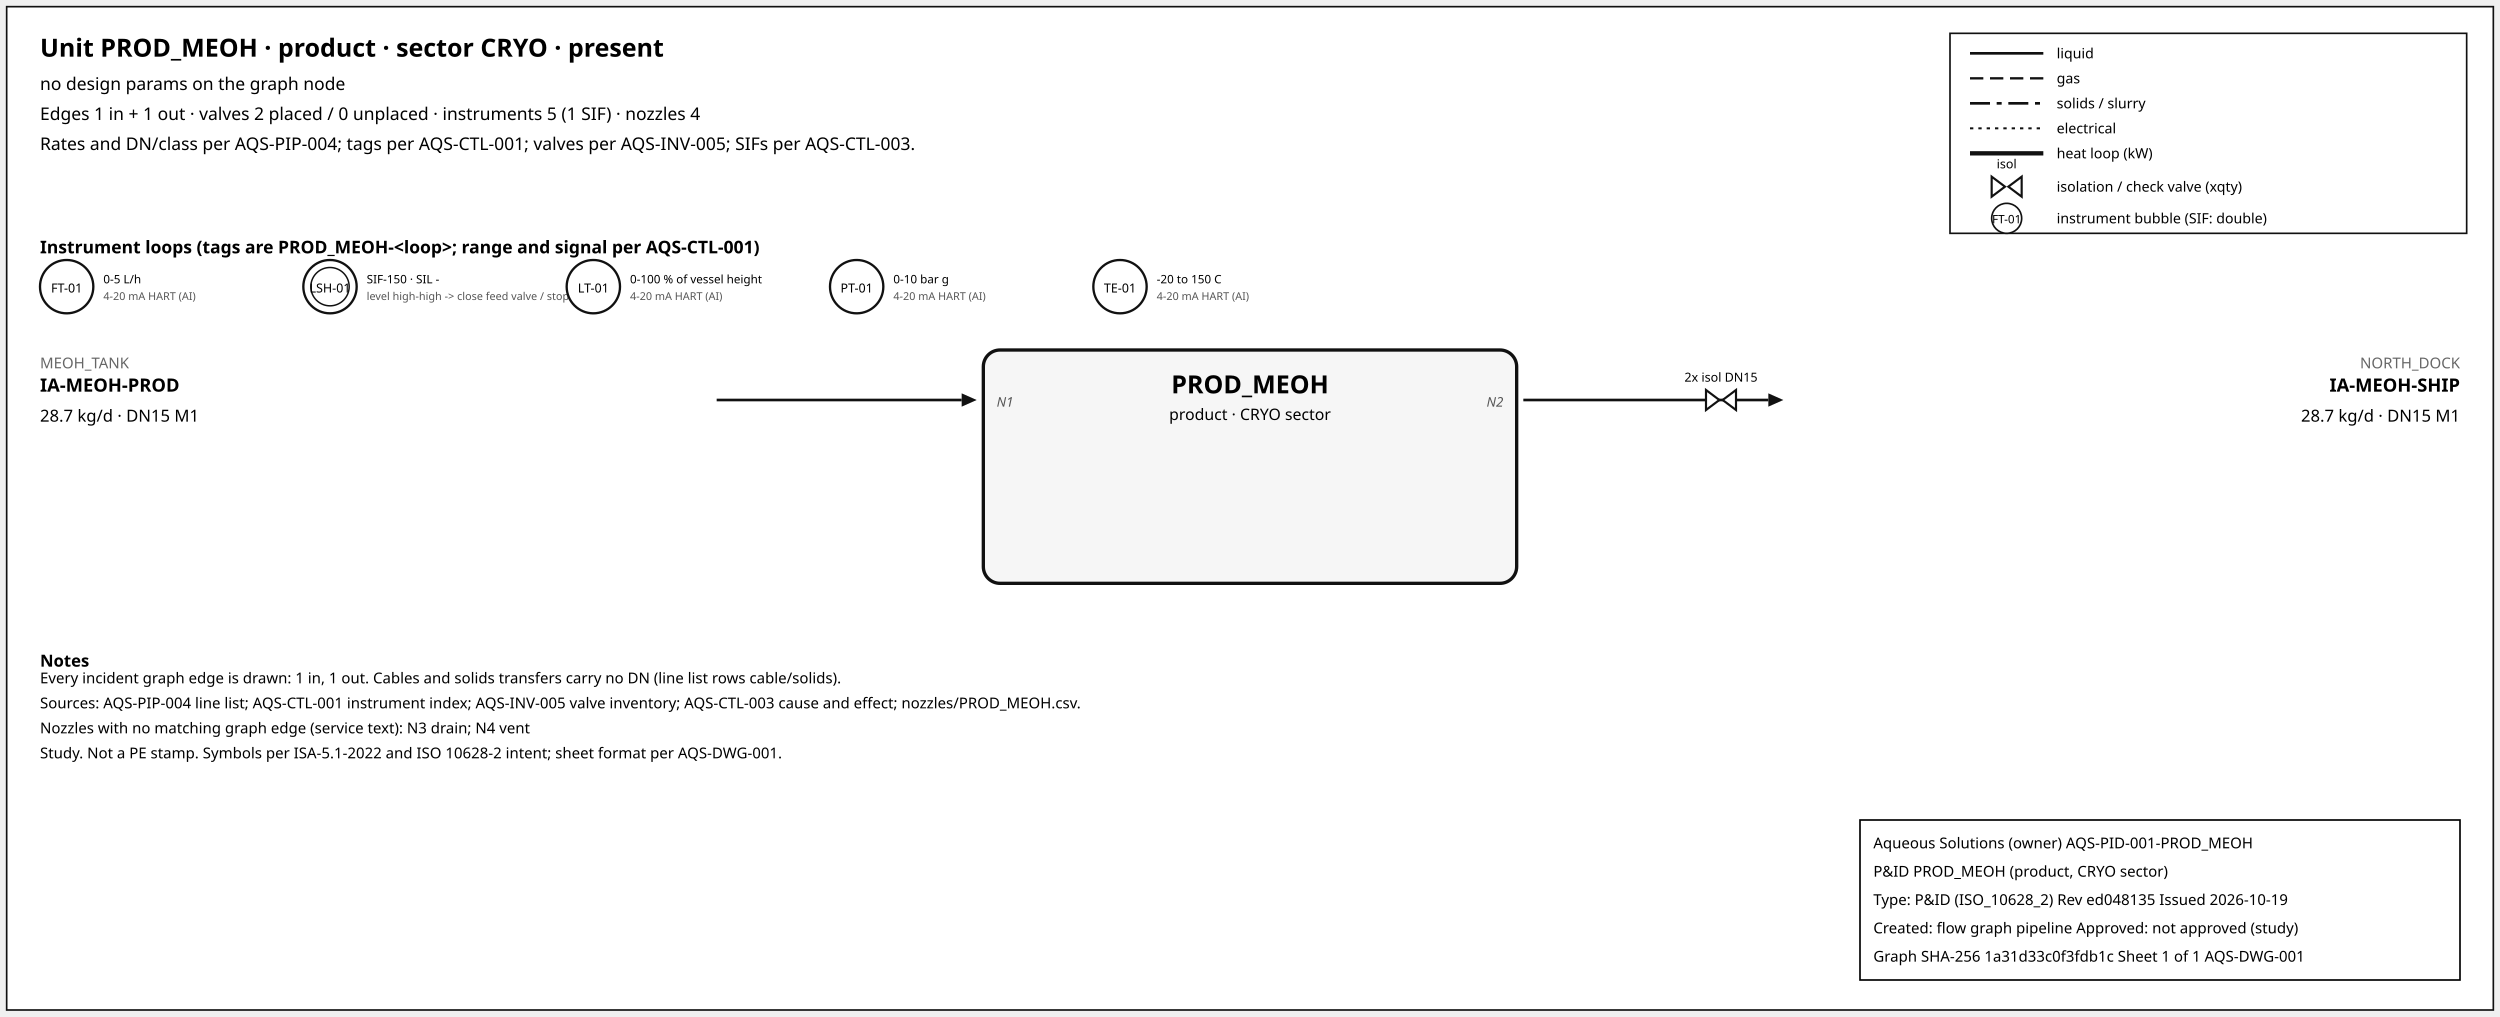
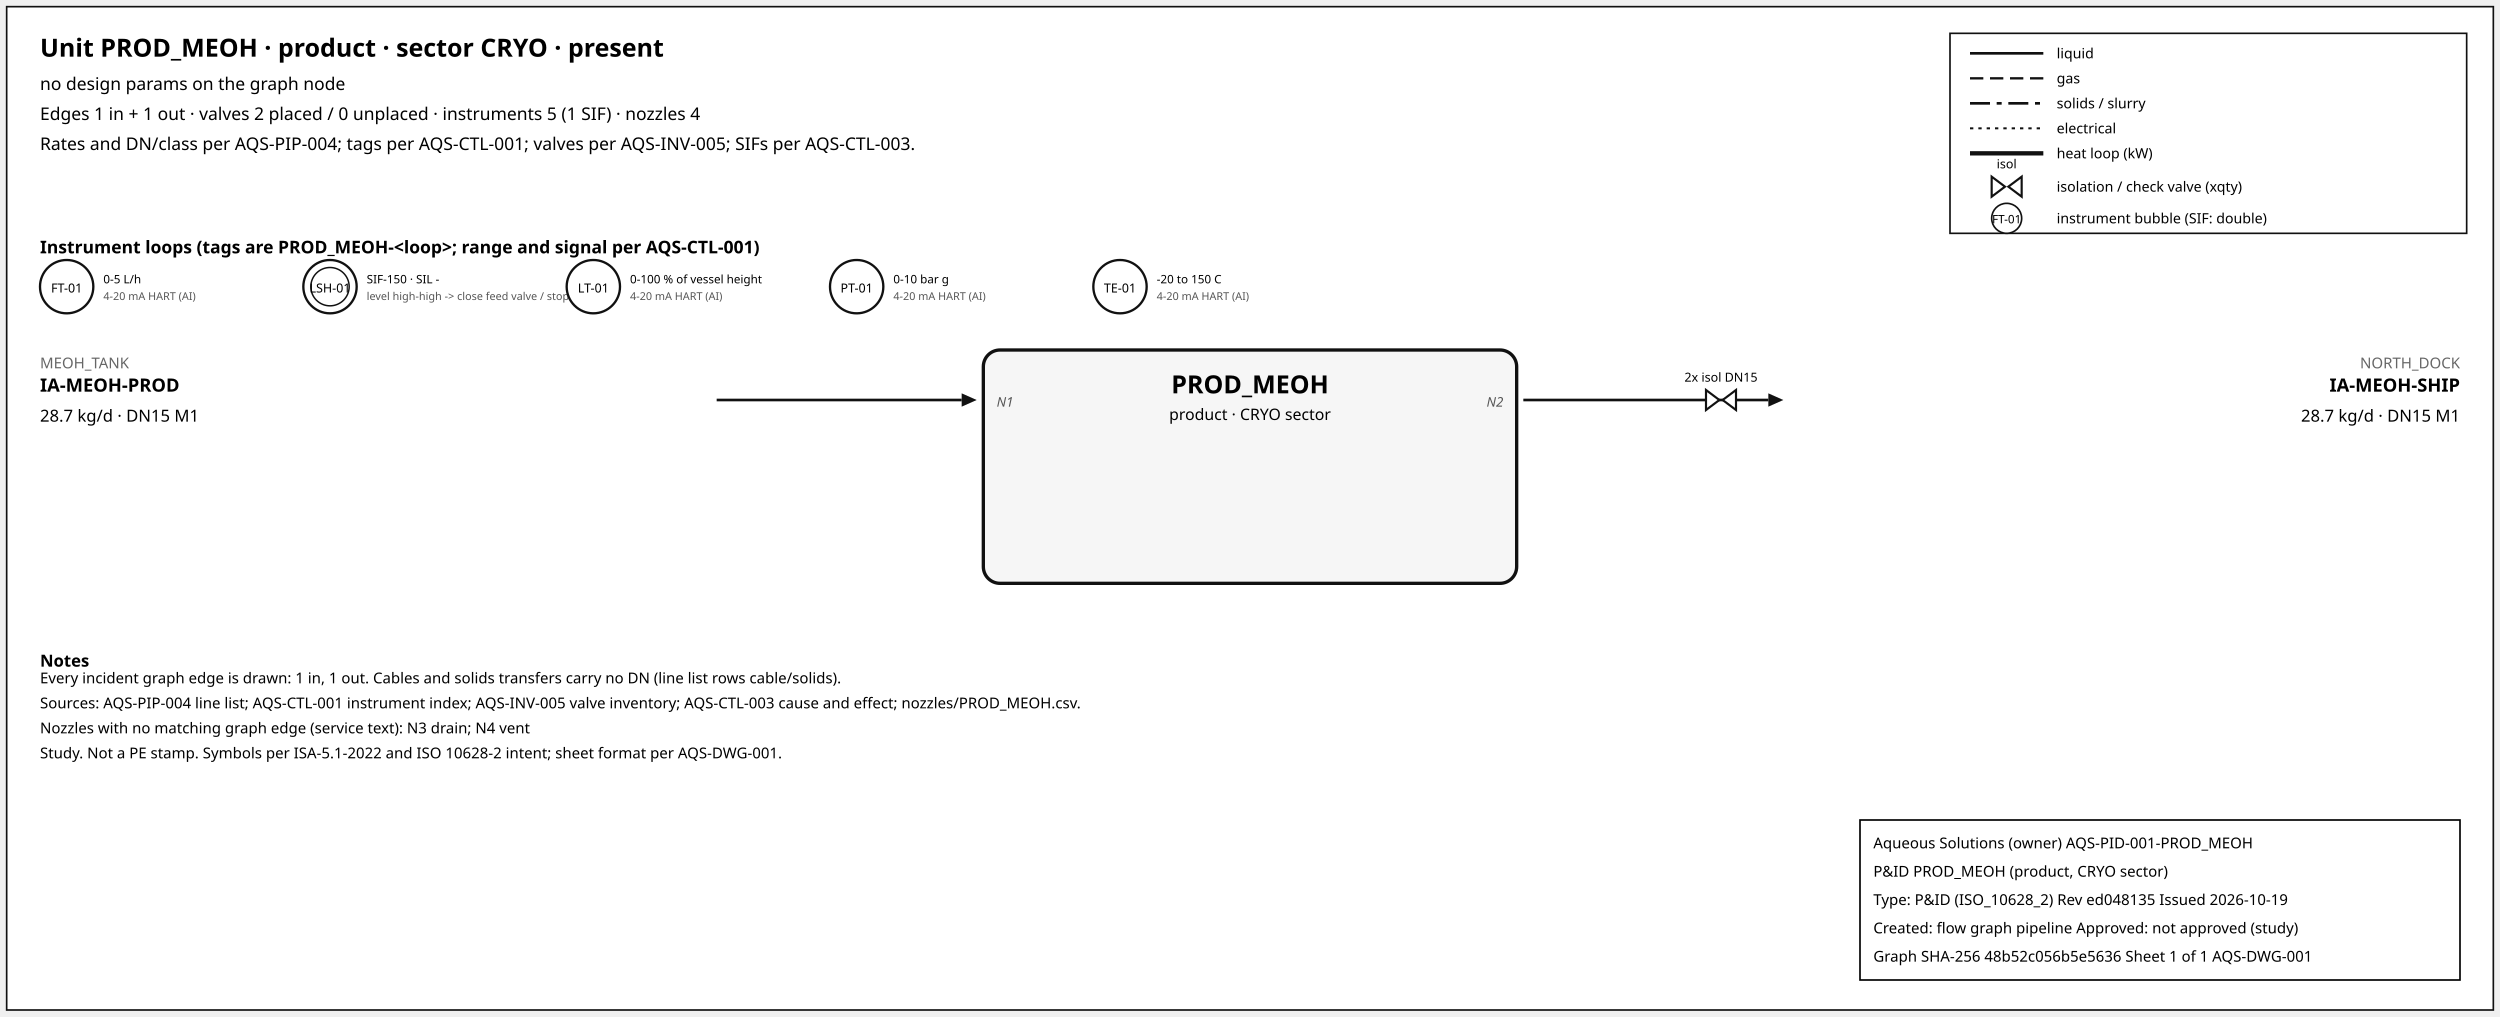
<svg xmlns="http://www.w3.org/2000/svg" width="1500" height="610" font-family="sans-serif">
  <rect x="4" y="4" width="1492" height="602" fill="white" stroke="#111" />
  <text x="24" y="34" font-size="15" font-weight="600">Unit PROD_MEOH · product · sector CRYO · present</text>
  <text x="24" y="54" font-size="10.5">no design params on the graph node</text>
  <text x="24" y="72" font-size="10.5">Edges 1 in + 1 out · valves 2 placed / 0 unplaced · instruments 5 (1 SIF) · nozzles 4</text>
  <text x="24" y="90" font-size="10.5">Rates and DN/class per AQS-PIP-004; tags per AQS-CTL-001; valves per AQS-INV-005; SIFs per AQS-CTL-003.</text>
  <rect x="1170" y="20" width="310" height="120" fill="white" stroke="#111" />
  <line x1="1182" y1="32" x2="1226" y2="32" stroke="#111" stroke-width="1.6" />
  <text x="1234" y="35" font-size="8.5">liquid</text>
  <line x1="1182" y1="47" x2="1226" y2="47" stroke="#111" stroke-width="1.4" stroke-dasharray="8,4" />
  <text x="1234" y="50" font-size="8.5">gas</text>
  <line x1="1182" y1="62" x2="1226" y2="62" stroke="#111" stroke-width="1.6" stroke-dasharray="12,4,3,4" />
  <text x="1234" y="65" font-size="8.5">solids / slurry</text>
  <line x1="1182" y1="77" x2="1226" y2="77" stroke="#111" stroke-width="1.2" stroke-dasharray="2,3" />
  <text x="1234" y="80" font-size="8.5">electrical</text>
  <line x1="1182" y1="92" x2="1226" y2="92" stroke="#111" stroke-width="2.6" />
  <text x="1234" y="95" font-size="8.5">heat loop (kW)</text>
  <path d="M 1195.0,106 L 1203.0,112 L 1195.0,118 Z M 1213.0,106 L 1205.0,112 L 1213.0,118 Z" fill="white" stroke="#111" stroke-width="1.3" />
  <text x="1204.0" y="101.0" font-size="7.5" text-anchor="middle">isol</text>
  <text x="1234" y="115" font-size="8.5">isolation / check valve (xqty)</text>
  <circle cx="1204" cy="131" r="9" fill="white" stroke="#111" />
  <text x="1204" y="134" font-size="7" text-anchor="middle">FT-01</text>
  <text x="1234" y="134" font-size="8.5">instrument bubble (SIF: double)</text>
  <text x="24" y="152" font-size="10.5" font-weight="600">Instrument loops (tags are PROD_MEOH-&lt;loop&gt;; range and signal per AQS-CTL-001)</text>
  <circle cx="40" cy="172" r="16" fill="white" stroke="#111" stroke-width="1.4" />
  <text x="40" y="175.5" font-size="7.5" text-anchor="middle">FT-01</text>
  <text x="62" y="170" font-size="7">0-5 L/h</text>
  <text x="62" y="180" font-size="6.5" fill="#555">4-20 mA HART (AI)</text>
  <circle cx="198" cy="172" r="16" fill="white" stroke="#111" stroke-width="1.4" />
  <circle cx="198" cy="172" r="11.5" fill="none" stroke="#111" stroke-width="0.9" />
  <text x="198" y="175.5" font-size="7.5" text-anchor="middle">LSH-01</text>
  <text x="220" y="170" font-size="7">SIF-150 · SIL -</text>
  <text x="220" y="180" font-size="6.5" fill="#555">level high-high -&gt; close feed valve / stop f</text>
  <circle cx="356" cy="172" r="16" fill="white" stroke="#111" stroke-width="1.4" />
  <text x="356" y="175.5" font-size="7.5" text-anchor="middle">LT-01</text>
  <text x="378" y="170" font-size="7">0-100 % of vessel height</text>
  <text x="378" y="180" font-size="6.5" fill="#555">4-20 mA HART (AI)</text>
  <circle cx="514" cy="172" r="16" fill="white" stroke="#111" stroke-width="1.4" />
  <text x="514" y="175.5" font-size="7.5" text-anchor="middle">PT-01</text>
  <text x="536" y="170" font-size="7">0-10 bar g</text>
  <text x="536" y="180" font-size="6.5" fill="#555">4-20 mA HART (AI)</text>
  <circle cx="672" cy="172" r="16" fill="white" stroke="#111" stroke-width="1.4" />
  <text x="672" y="175.5" font-size="7.5" text-anchor="middle">TE-01</text>
  <text x="694" y="170" font-size="7">-20 to 150 C</text>
  <text x="694" y="180" font-size="6.5" fill="#555">4-20 mA HART (AI)</text>
  <rect x="590" y="210" width="320" height="140" rx="10" fill="#f6f6f6" stroke="#111" stroke-width="2" />
  <text x="750.0" y="236" font-size="15" font-weight="700" text-anchor="middle">PROD_MEOH</text>
  <text x="750.0" y="252" font-size="9.5" text-anchor="middle">product · CRYO sector</text>
  <line x1="430" y1="240" x2="577" y2="240" stroke="#111" stroke-width="1.6" class="edge-in" />
  <polygon points="586,240 577,236 577,244" fill="#111" />
  <text x="24" y="221" font-size="9" fill="#666" text-anchor="start">MEOH_TANK</text>
  <text x="24" y="235" font-size="11" font-weight="600" text-anchor="start">IA-MEOH-PROD</text>
  <text x="24" y="253" font-size="10" text-anchor="start">28.7 kg/d · DN15 M1</text>
  <text x="598" y="244" font-size="8" font-style="italic" fill="#555" text-anchor="start">N1</text>
  <line x1="914" y1="240" x2="1061" y2="240" stroke="#111" stroke-width="1.6" class="edge-out" />
  <polygon points="1070,240 1061,236 1061,244" fill="#111" />
  <text x="1476" y="221" font-size="9" fill="#666" text-anchor="end">NORTH_DOCK</text>
  <text x="1476" y="235" font-size="11" font-weight="600" text-anchor="end">IA-MEOH-SHIP</text>
  <text x="1476" y="253" font-size="10" text-anchor="end">28.7 kg/d · DN15 M1</text>
  <text x="902" y="244" font-size="8" font-style="italic" fill="#555" text-anchor="end">N2</text>
  <path d="M 1023.6,234 L 1031.6,240 L 1023.6,246 Z M 1041.6,234 L 1033.6,240 L 1041.6,246 Z" fill="white" stroke="#111" stroke-width="1.3" />
  <text x="1032.6" y="229.0" font-size="7.5" text-anchor="middle">2x isol DN15</text>
  <text x="24" y="400" font-size="10" font-weight="600">Notes</text>
  <text x="24" y="410" font-size="9">Every incident graph edge is drawn: 1 in, 1 out. Cables and solids transfers carry no DN (line list rows cable/solids).</text>
  <text x="24" y="425" font-size="9">Sources: AQS-PIP-004 line list; AQS-CTL-001 instrument index; AQS-INV-005 valve inventory; AQS-CTL-003 cause and effect; nozzles/PROD_MEOH.csv.</text>
  <text x="24" y="440" font-size="9">Nozzles with no matching graph edge (service text): N3 drain; N4 vent</text>
  <text x="24" y="455" font-size="9">Study. Not a PE stamp. Symbols per ISA-5.1-2022 and ISO 10628-2 intent; sheet format per AQS-DWG-001.</text>
  <g id="aqs-title-block">
    <rect x="1116" y="492" width="360" height="96" fill="white" stroke="black" stroke-width="1" />
    <text x="1124" y="509" font-size="9">Aqueous Solutions (owner)   AQS-PID-001-PROD_MEOH</text>
    <text x="1124" y="526" font-size="9">P&amp;ID PROD_MEOH (product, CRYO sector)</text>
    <text x="1124" y="543" font-size="9">Type: P&amp;ID (ISO_10628_2)   Rev ed048135   Issued 2026-10-19</text>
    <text x="1124" y="560" font-size="9">Created: flow graph pipeline   Approved: not approved (study)</text>
-     <text x="1124" y="577" font-size="9">Graph SHA-256 1a31d33c0f3fdb1c   Sheet 1 of 1   AQS-DWG-001</text>
+     <text x="1124" y="577" font-size="9">Graph SHA-256 48b52c056b5e5636   Sheet 1 of 1   AQS-DWG-001</text>
  </g>
</svg>
